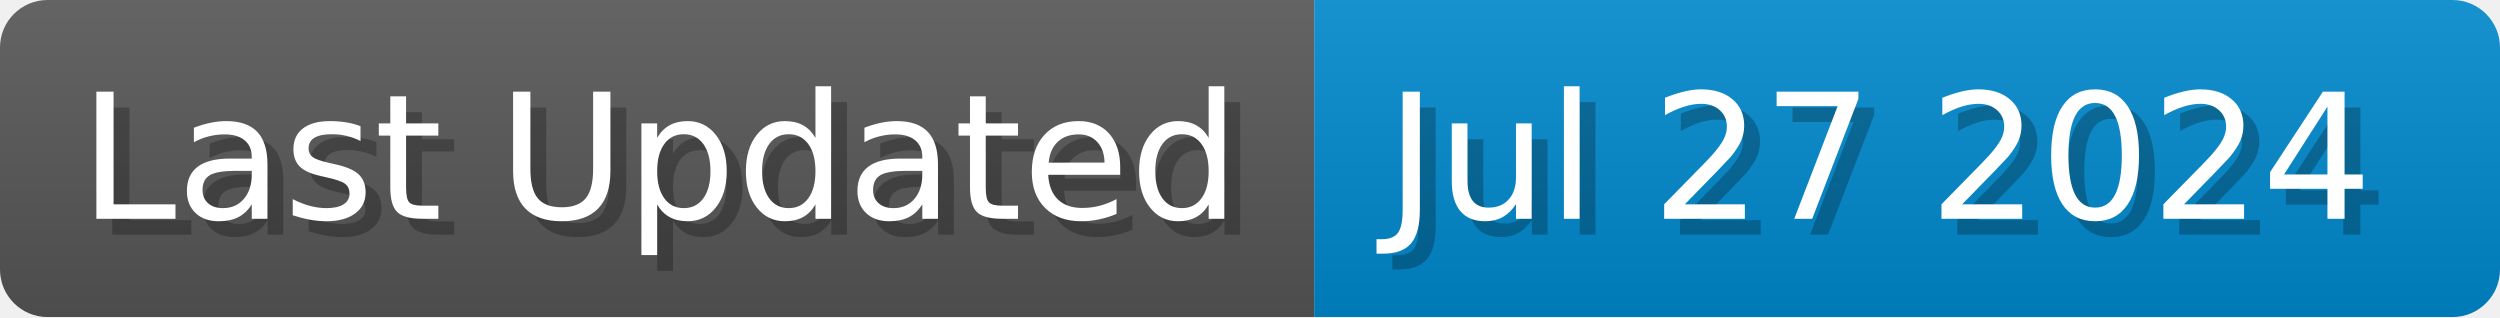
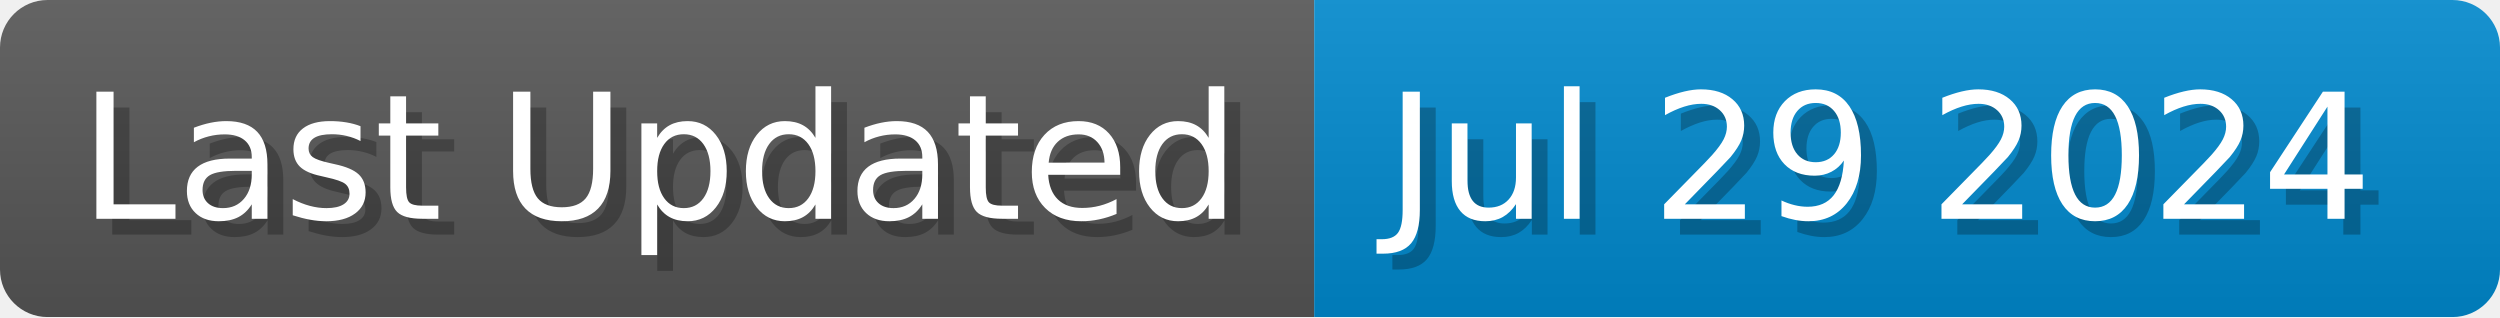
<svg xmlns="http://www.w3.org/2000/svg" width="157.7" height="20" viewBox="0 0 1577 200">
  <linearGradient id="a" x2="0" y2="100%">
    <stop offset="0" stop-opacity=".1" stop-color="#EEE" />
    <stop offset="1" stop-opacity=".1" />
  </linearGradient>
  <mask id="m">
    <rect width="1577" height="200" rx="30" fill="#FFF" />
  </mask>
  <g mask="url(#m)">
    <rect width="829" height="200" fill="#555" />
    <rect width="748" height="200" fill="#08C" x="829" />
    <rect width="1577" height="200" fill="url(#a)" />
  </g>
  <g fill="#fff" text-anchor="start" font-family="Verdana,DejaVu Sans,sans-serif" font-size="110">
    <text x="60" y="148" textLength="729" fill="#000" opacity="0.25">Last Updated</text>
    <text x="50" y="138" textLength="729">Last Updated</text>
-     <text x="884" y="148" textLength="648" fill="#000" opacity="0.25">Jul 27 2024</text>
-     <text x="874" y="138" textLength="648">Jul 27 2024</text>
+     <text x="884" y="148" textLength="648" fill="#000" opacity="0.25">Jul 29 2024</text>
+     <text x="874" y="138" textLength="648">Jul 29 2024</text>
  </g>
</svg>
